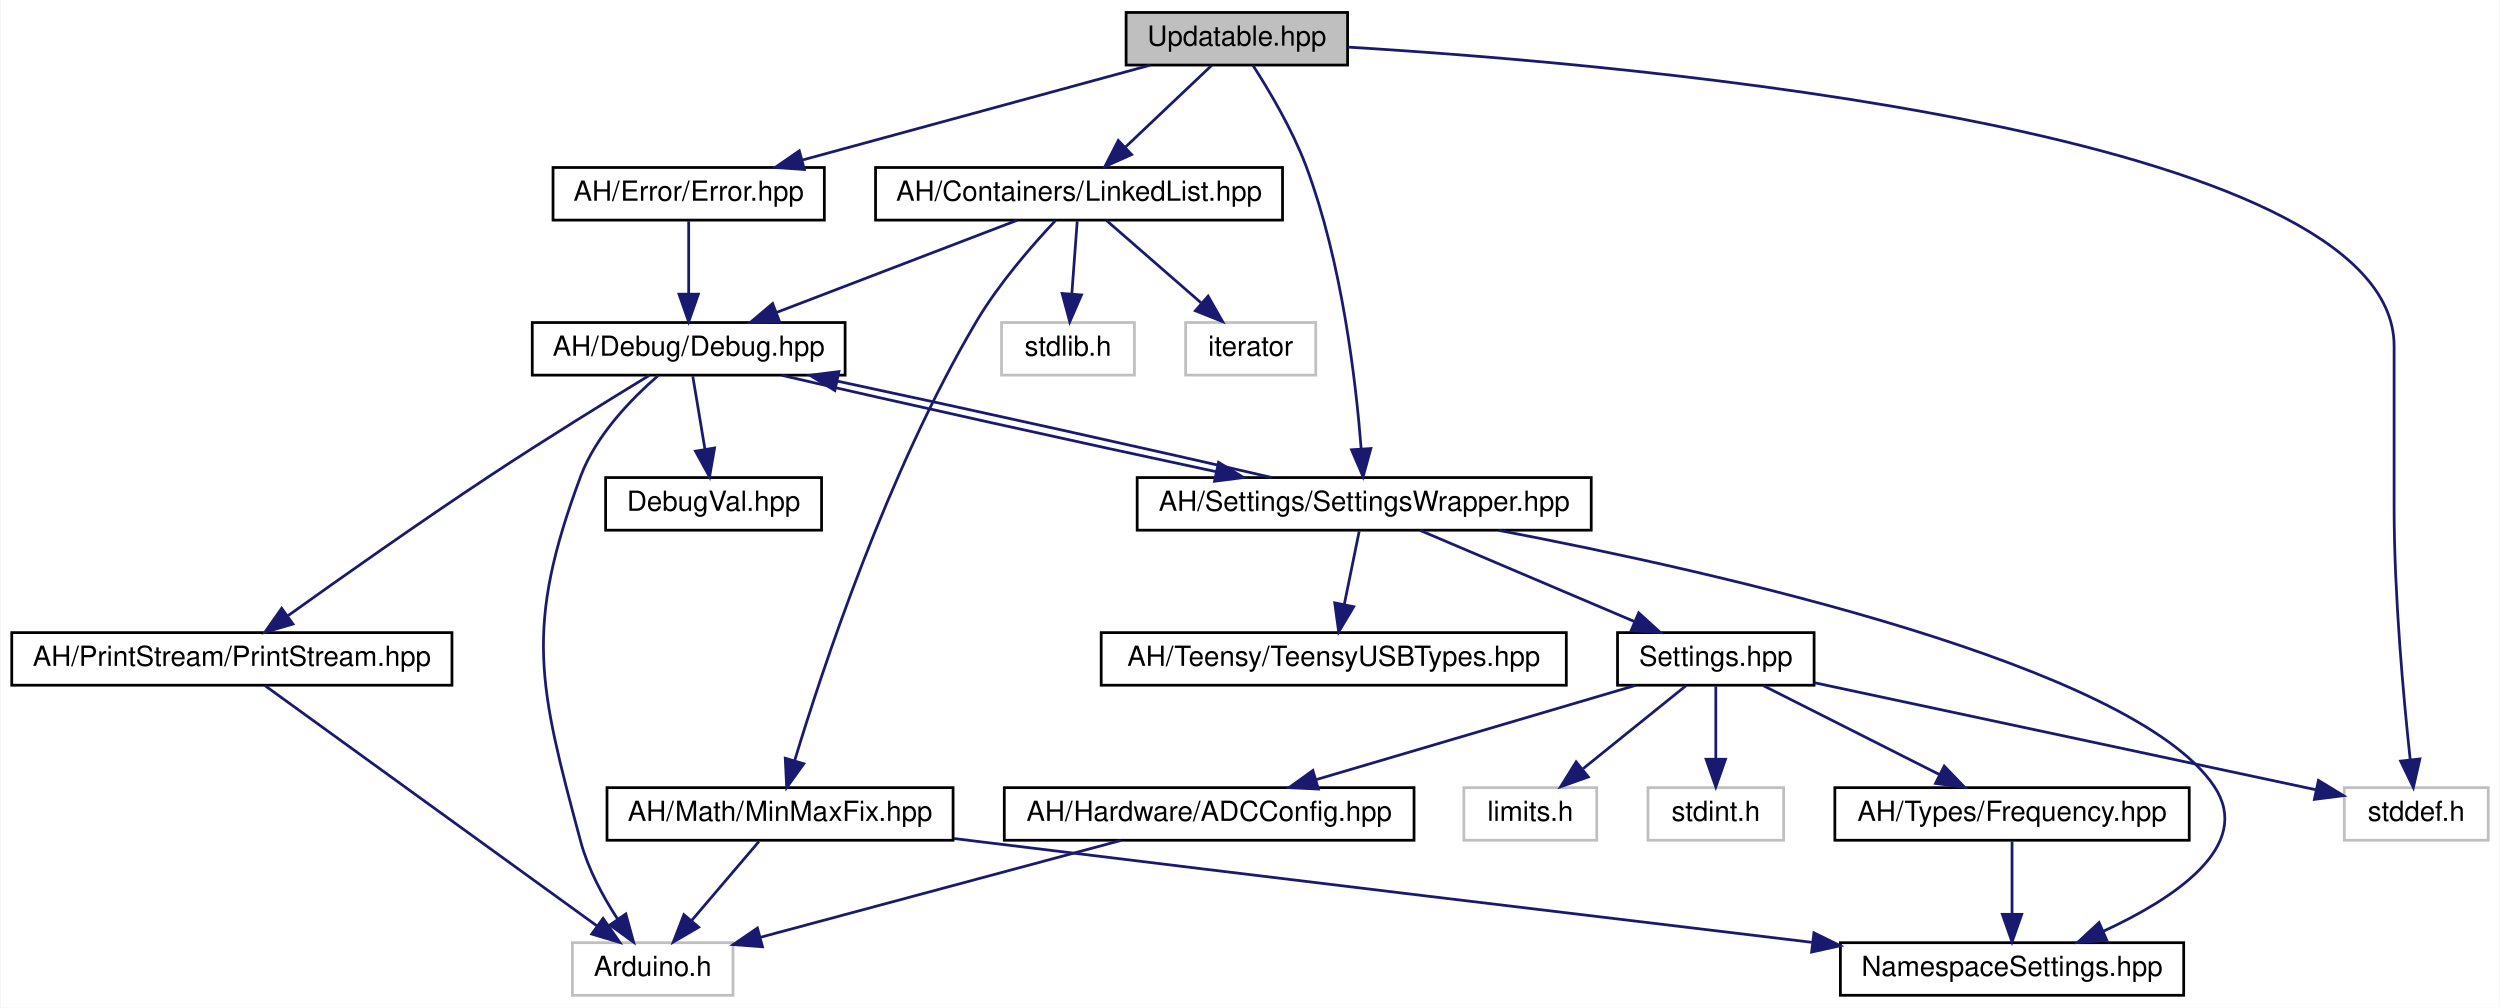
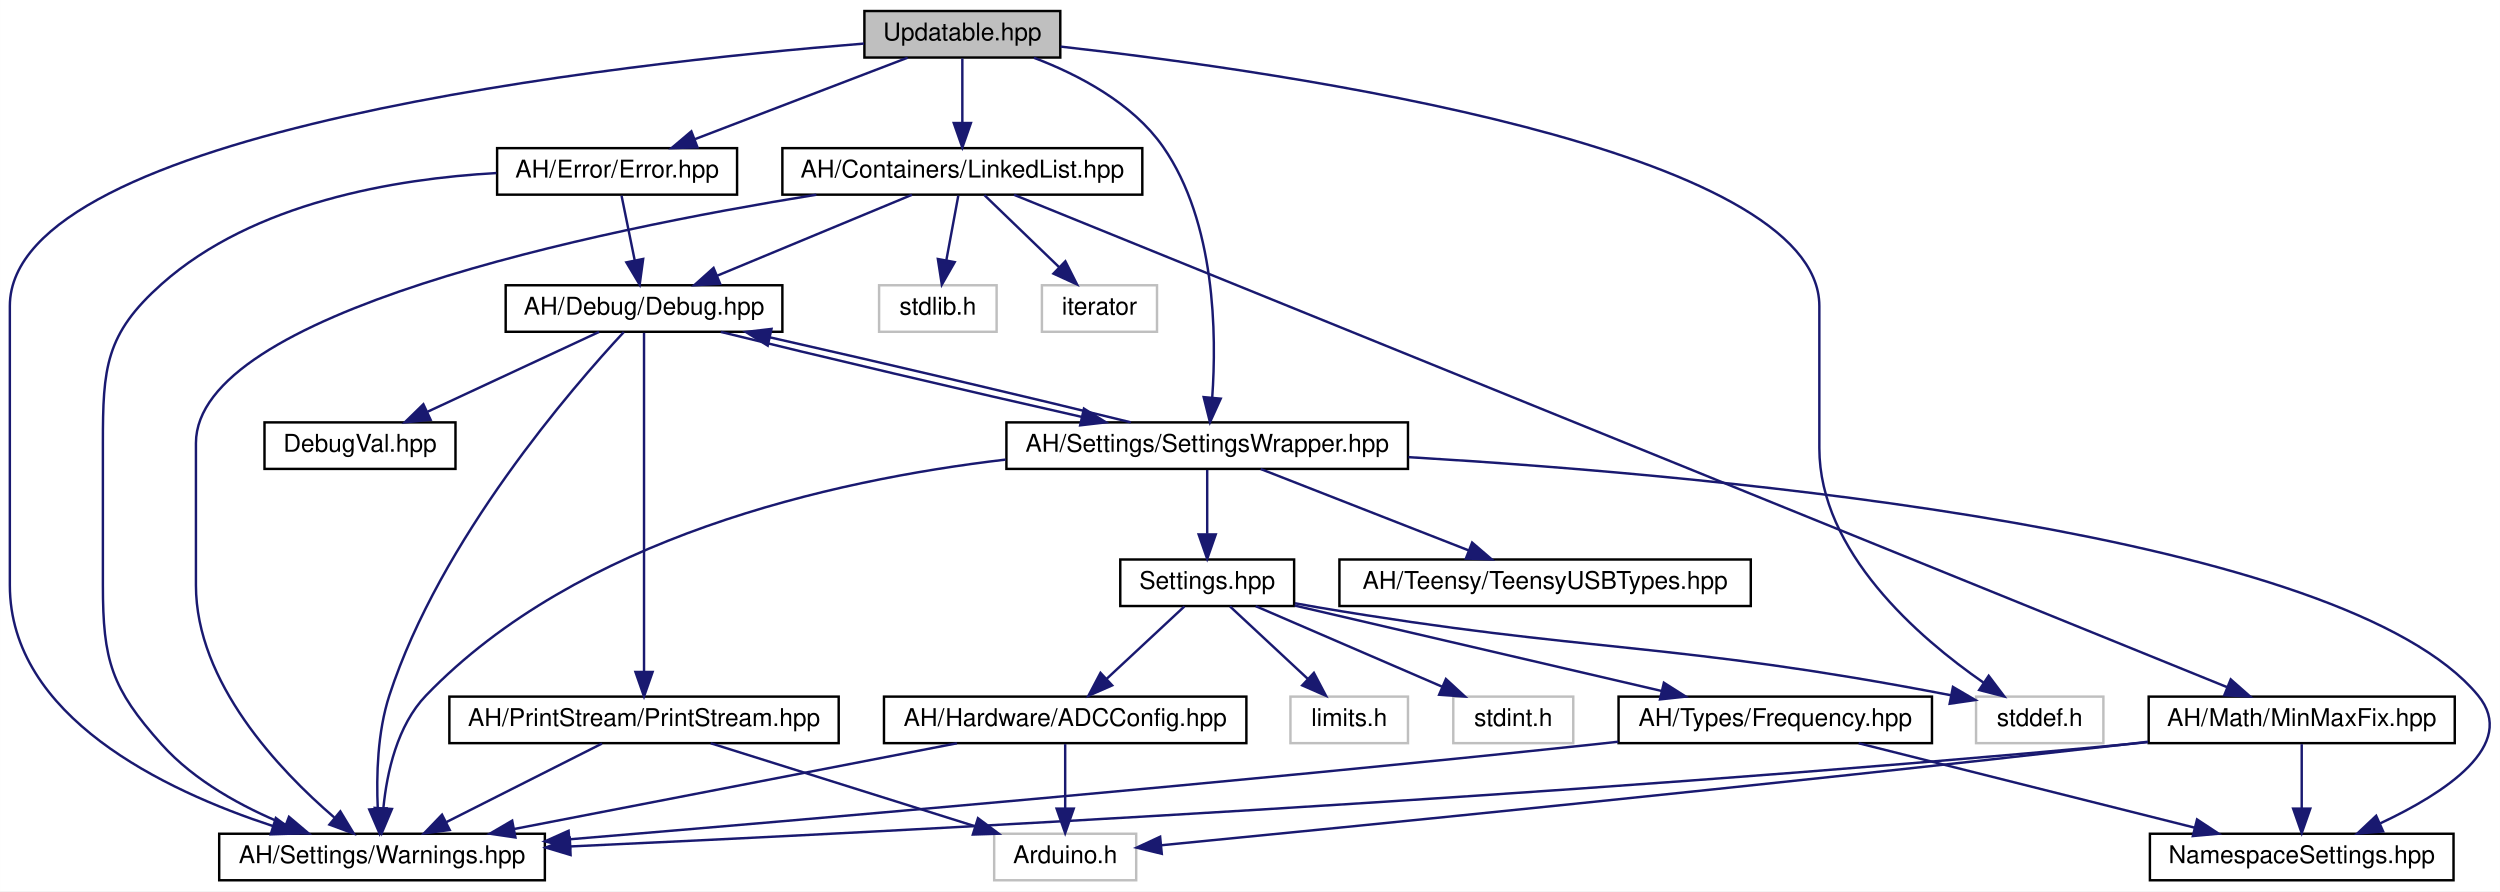
- <svg xmlns="http://www.w3.org/2000/svg" xmlns:xlink="http://www.w3.org/1999/xlink" width="903pt" height="364pt" viewBox="0.00 0.00 902.50 364.00">
+ <svg xmlns="http://www.w3.org/2000/svg" xmlns:xlink="http://www.w3.org/1999/xlink" width="1021pt" height="364pt" viewBox="0.00 0.00 1020.96 364.00">
  <g id="graph0" class="graph" transform="scale(1 1) rotate(0) translate(4 360)">
-     <polygon fill="white" stroke="none" points="-4,4 -4,-360 898.5,-360 898.5,4 -4,4" />
+     <polygon fill="white" stroke="none" points="-4,4 -4,-360 1016.96,-360 1016.96,4 -4,4" />
    <g id="node1" class="node">
      <g id="a_node1">
        <a xlink:title=" ">
-           <polygon fill="#bfbfbf" stroke="black" points="402.5,-336.5 402.5,-355.5 482.5,-355.5 482.5,-336.5 402.5,-336.5" />
-           <text text-anchor="middle" x="442.5" y="-343.5" font-family="Helvetica,sans-Serif" font-size="10.00">Updatable.hpp</text>
+           <polygon fill="#bfbfbf" stroke="black" points="349,-336.5 349,-355.5 429,-355.5 429,-336.5 349,-336.5" />
+           <text text-anchor="middle" x="389" y="-343.5" font-family="Helvetica,sans-Serif" font-size="10.00">Updatable.hpp</text>
        </a>
      </g>
    </g>
    <g id="node2" class="node">
      <g id="a_node2">
+         <a xlink:href="../../d1/d65/Warnings_8hpp.html" target="_top" xlink:title=" ">
+           <polygon fill="white" stroke="black" points="85.5,-0.5 85.5,-19.5 218.5,-19.5 218.5,-0.5 85.5,-0.5" />
+           <text text-anchor="middle" x="152" y="-7.5" font-family="Helvetica,sans-Serif" font-size="10.00">AH/Settings/Warnings.hpp</text>
+         </a>
+       </g>
+     </g>
+     <g id="edge1" class="edge">
+       <path fill="none" stroke="midnightblue" d="M348.835,-342.208C249.446,-334.2 0,-306.937 0,-235 0,-235 0,-235 0,-121 0,-67.437 62.712,-37.3 107.573,-22.593" />
+       <polygon fill="midnightblue" stroke="midnightblue" points="108.63,-25.93 117.128,-19.602 106.539,-19.25 108.63,-25.93" />
+     </g>
+     <g id="node3" class="node">
+       <g id="a_node3">
        <a xlink:href="../../de/dd1/LinkedList_8hpp.html" target="_top" xlink:title=" ">
-           <polygon fill="white" stroke="black" points="312,-280.5 312,-299.5 459,-299.5 459,-280.5 312,-280.5" />
-           <text text-anchor="middle" x="385.5" y="-287.5" font-family="Helvetica,sans-Serif" font-size="10.00">AH/Containers/LinkedList.hpp</text>
-         </a>
-       </g>
-     </g>
-     <g id="edge1" class="edge">
-       <path fill="none" stroke="midnightblue" d="M433.342,-336.324C424.999,-328.42 412.468,-316.548 402.323,-306.938" />
-       <polygon fill="midnightblue" stroke="midnightblue" points="404.491,-304.171 394.825,-299.834 399.677,-309.252 404.491,-304.171" />
+           <polygon fill="white" stroke="black" points="315.5,-280.5 315.5,-299.5 462.5,-299.5 462.5,-280.5 315.5,-280.5" />
+           <text text-anchor="middle" x="389" y="-287.5" font-family="Helvetica,sans-Serif" font-size="10.00">AH/Containers/LinkedList.hpp</text>
+         </a>
+       </g>
+     </g>
+     <g id="edge2" class="edge">
+       <path fill="none" stroke="midnightblue" d="M389,-336.083C389,-329.006 389,-318.861 389,-309.986" />
+       <polygon fill="midnightblue" stroke="midnightblue" points="392.5,-309.751 389,-299.751 385.5,-309.751 392.5,-309.751" />
+     </g>
+     <g id="node7" class="node">
+       <g id="a_node7">
+         <a xlink:href="../../d2/dd5/SettingsWrapper_8hpp.html" target="_top" xlink:title=" ">
+           <polygon fill="white" stroke="black" points="407,-168.5 407,-187.5 571,-187.5 571,-168.5 407,-168.5" />
+           <text text-anchor="middle" x="489" y="-175.5" font-family="Helvetica,sans-Serif" font-size="10.00">AH/Settings/SettingsWrapper.hpp</text>
+         </a>
+       </g>
+     </g>
+     <g id="edge34" class="edge">
+       <path fill="none" stroke="midnightblue" d="M418.244,-336.401C436.354,-329.521 458.472,-317.99 471,-300 492.471,-269.168 492.863,-223.166 491.056,-197.684" />
+       <polygon fill="midnightblue" stroke="midnightblue" points="494.525,-197.192 490.138,-187.548 487.554,-197.823 494.525,-197.192" />
+     </g>
+     <g id="node13" class="node">
+       <g id="a_node13">
+         <a xlink:title=" ">
+           <polygon fill="white" stroke="#bfbfbf" points="803,-56.5 803,-75.5 855,-75.5 855,-56.5 803,-56.5" />
+           <text text-anchor="middle" x="829" y="-63.5" font-family="Helvetica,sans-Serif" font-size="10.00">stddef.h</text>
+         </a>
+       </g>
+     </g>
+     <g id="edge35" class="edge">
+       <path fill="none" stroke="midnightblue" d="M429.149,-340.969C521.083,-330.628 739,-299.331 739,-235 739,-235 739,-235 739,-177 739,-134.658 779.439,-99.655 806.104,-81.178" />
+       <polygon fill="midnightblue" stroke="midnightblue" points="808.158,-84.015 814.54,-75.558 804.277,-78.189 808.158,-84.015" />
+     </g>
+     <g id="node20" class="node">
+       <g id="a_node20">
+         <a xlink:href="../../d1/d93/Error_8hpp.html" target="_top" xlink:title=" ">
+           <polygon fill="white" stroke="black" points="199,-280.5 199,-299.5 297,-299.5 297,-280.5 199,-280.5" />
+           <text text-anchor="middle" x="248" y="-287.5" font-family="Helvetica,sans-Serif" font-size="10.00">AH/Error/Error.hpp</text>
+         </a>
+       </g>
+     </g>
+     <g id="edge31" class="edge">
+       <path fill="none" stroke="midnightblue" d="M366.658,-336.444C343.247,-327.478 306.264,-313.314 279.81,-303.183" />
+       <polygon fill="midnightblue" stroke="midnightblue" points="280.828,-299.824 270.237,-299.516 278.324,-306.361 280.828,-299.824" />
+     </g>
+     <g id="edge3" class="edge">
+       <path fill="none" stroke="midnightblue" d="M329.39,-280.485C238.576,-265.816 76,-232.134 76,-179 76,-179 76,-179 76,-121 76,-81.276 109.964,-45.505 132.482,-26.154" />
+       <polygon fill="midnightblue" stroke="midnightblue" points="134.976,-28.634 140.457,-19.567 130.518,-23.236 134.976,-28.634" />
+     </g>
+     <g id="node4" class="node">
+       <g id="a_node4">
+         <a xlink:href="../../df/dee/Debug_8hpp.html" target="_top" xlink:title=" ">
+           <polygon fill="white" stroke="black" points="202.5,-224.5 202.5,-243.5 315.5,-243.5 315.5,-224.5 202.5,-224.5" />
+           <text text-anchor="middle" x="259" y="-231.5" font-family="Helvetica,sans-Serif" font-size="10.00">AH/Debug/Debug.hpp</text>
+         </a>
+       </g>
+     </g>
+     <g id="edge4" class="edge">
+       <path fill="none" stroke="midnightblue" d="M368.401,-280.444C347.007,-271.557 313.319,-257.563 288.976,-247.451" />
+       <polygon fill="midnightblue" stroke="midnightblue" points="290.08,-244.12 279.503,-243.516 287.395,-250.585 290.08,-244.12" />
+     </g>
+     <g id="node17" class="node">
+       <g id="a_node17">
+         <a xlink:href="../../d7/d79/MinMaxFix_8hpp.html" target="_top" xlink:title=" ">
+           <polygon fill="white" stroke="black" points="873.5,-56.5 873.5,-75.5 998.5,-75.5 998.5,-56.5 873.5,-56.5" />
+           <text text-anchor="middle" x="936" y="-63.5" font-family="Helvetica,sans-Serif" font-size="10.00">AH/Math/MinMaxFix.hpp</text>
+         </a>
+       </g>
+     </g>
+     <g id="edge25" class="edge">
+       <path fill="none" stroke="midnightblue" d="M410.108,-280.433C494.293,-246.267 806.297,-119.64 905.504,-79.377" />
+       <polygon fill="midnightblue" stroke="midnightblue" points="907.005,-82.545 914.955,-75.541 904.373,-76.059 907.005,-82.545" />
+     </g>
+     <g id="node18" class="node">
+       <g id="a_node18">
+         <a xlink:title=" ">
+           <polygon fill="white" stroke="#bfbfbf" points="355,-224.5 355,-243.5 403,-243.5 403,-224.5 355,-224.5" />
+           <text text-anchor="middle" x="379" y="-231.5" font-family="Helvetica,sans-Serif" font-size="10.00">stdlib.h</text>
+         </a>
+       </g>
+     </g>
+     <g id="edge29" class="edge">
+       <path fill="none" stroke="midnightblue" d="M387.349,-280.083C386.024,-272.927 384.118,-262.635 382.461,-253.691" />
+       <polygon fill="midnightblue" stroke="midnightblue" points="385.883,-252.947 380.621,-243.751 379,-254.221 385.883,-252.947" />
+     </g>
+     <g id="node19" class="node">
+       <g id="a_node19">
+         <a xlink:title=" ">
+           <polygon fill="white" stroke="#bfbfbf" points="421.5,-224.5 421.5,-243.5 468.5,-243.5 468.5,-224.5 421.5,-224.5" />
+           <text text-anchor="middle" x="445" y="-231.5" font-family="Helvetica,sans-Serif" font-size="10.00">iterator</text>
+         </a>
+       </g>
+     </g>
+     <g id="edge30" class="edge">
+       <path fill="none" stroke="midnightblue" d="M397.997,-280.324C406.194,-272.42 418.506,-260.548 428.472,-250.938" />
+       <polygon fill="midnightblue" stroke="midnightblue" points="431.07,-253.295 435.839,-243.834 426.211,-248.256 431.07,-253.295" />
+     </g>
+     <g id="edge5" class="edge">
+       <path fill="none" stroke="midnightblue" d="M250.739,-224.376C229.979,-202.062 175.803,-139.714 155,-76 150.119,-61.05 149.659,-43.136 150.256,-29.905" />
+       <polygon fill="midnightblue" stroke="midnightblue" points="153.765,-29.893 150.968,-19.674 146.782,-29.407 153.765,-29.893" />
+     </g>
+     <g id="node5" class="node">
+       <g id="a_node5">
+         <a xlink:href="../../dd/d80/PrintStream_8hpp.html" target="_top" xlink:title=" ">
+           <polygon fill="white" stroke="black" points="179.5,-56.5 179.5,-75.5 338.5,-75.5 338.5,-56.5 179.5,-56.5" />
+           <text text-anchor="middle" x="259" y="-63.5" font-family="Helvetica,sans-Serif" font-size="10.00">AH/PrintStream/PrintStream.hpp</text>
+         </a>
+       </g>
+     </g>
+     <g id="edge6" class="edge">
+       <path fill="none" stroke="midnightblue" d="M259,-224.075C259,-197.945 259,-121.211 259,-85.577" />
+       <polygon fill="midnightblue" stroke="midnightblue" points="262.5,-85.568 259,-75.568 255.5,-85.568 262.5,-85.568" />
+     </g>
+     <g id="edge9" class="edge">
+       <path fill="none" stroke="midnightblue" d="M290.355,-224.444C328.332,-215.043 392.564,-199.929 437.742,-189.739" />
+       <polygon fill="midnightblue" stroke="midnightblue" points="438.656,-193.122 447.646,-187.516 437.123,-186.291 438.656,-193.122" />
+     </g>
+     <g id="node16" class="node">
+       <g id="a_node16">
+         <a xlink:href="../../d7/d52/DebugVal_8hpp.html" target="_top" xlink:title=" ">
+           <polygon fill="white" stroke="black" points="104,-168.5 104,-187.5 182,-187.5 182,-168.5 104,-168.5" />
+           <text text-anchor="middle" x="143" y="-175.5" font-family="Helvetica,sans-Serif" font-size="10.00">DebugVal.hpp</text>
+         </a>
+       </g>
+     </g>
+     <g id="edge24" class="edge">
+       <path fill="none" stroke="midnightblue" d="M240.619,-224.444C221.784,-215.675 192.269,-201.935 170.621,-191.858" />
+       <polygon fill="midnightblue" stroke="midnightblue" points="171.838,-188.564 161.295,-187.516 168.883,-194.91 171.838,-188.564" />
+     </g>
+     <g id="edge7" class="edge">
+       <path fill="none" stroke="midnightblue" d="M241.809,-56.324C224.649,-47.664 198.054,-34.242 178.253,-24.249" />
+       <polygon fill="midnightblue" stroke="midnightblue" points="179.653,-21.035 169.149,-19.654 176.499,-27.285 179.653,-21.035" />
    </g>
    <g id="node6" class="node">
      <g id="a_node6">
-         <a xlink:href="../../d2/dd5/SettingsWrapper_8hpp.html" target="_top" xlink:title=" ">
-           <polygon fill="white" stroke="black" points="406.5,-168.5 406.5,-187.5 570.5,-187.5 570.5,-168.5 406.5,-168.5" />
-           <text text-anchor="middle" x="488.5" y="-175.5" font-family="Helvetica,sans-Serif" font-size="10.00">AH/Settings/SettingsWrapper.hpp</text>
-         </a>
-       </g>
-     </g>
-     <g id="edge26" class="edge">
-       <path fill="none" stroke="midnightblue" d="M448.29,-336.41C453.965,-327.619 462.475,-313.387 467.5,-300 480.501,-265.364 485.526,-222.09 487.414,-197.801" />
-       <polygon fill="midnightblue" stroke="midnightblue" points="490.907,-198.014 488.094,-187.8 483.923,-197.539 490.907,-198.014" />
+         <a xlink:title=" ">
+           <polygon fill="white" stroke="#bfbfbf" points="402,-0.5 402,-19.5 460,-19.5 460,-0.5 402,-0.5" />
+           <text text-anchor="middle" x="431" y="-7.5" font-family="Helvetica,sans-Serif" font-size="10.00">Arduino.h</text>
+         </a>
+       </g>
+     </g>
+     <g id="edge8" class="edge">
+       <path fill="none" stroke="midnightblue" d="M286.254,-56.444C315.441,-47.28 361.921,-32.688 394.309,-22.519" />
+       <polygon fill="midnightblue" stroke="midnightblue" points="395.381,-25.851 403.874,-19.516 393.284,-19.173 395.381,-25.851" />
+     </g>
+     <g id="edge10" class="edge">
+       <path fill="none" stroke="midnightblue" d="M406.651,-172.305C334.587,-163.793 231.993,-140.297 170,-76 158.2,-63.761 153.995,-44.498 152.565,-30.114" />
+       <polygon fill="midnightblue" stroke="midnightblue" points="156.041,-29.613 151.922,-19.852 149.055,-30.052 156.041,-29.613" />
+     </g>
+     <g id="edge23" class="edge">
+       <path fill="none" stroke="midnightblue" d="M457.806,-187.516C419.904,-196.901 355.683,-212.013 310.45,-222.217" />
+       <polygon fill="midnightblue" stroke="midnightblue" points="309.523,-218.838 300.533,-224.444 311.057,-225.668 309.523,-218.838" />
+     </g>
+     <g id="node8" class="node">
+       <g id="a_node8">
+         <a xlink:href="../../dc/dc7/NamespaceSettings_8hpp.html" target="_top" xlink:title=" ">
+           <polygon fill="white" stroke="black" points="874,-0.5 874,-19.5 998,-19.5 998,-0.5 874,-0.5" />
+           <text text-anchor="middle" x="936" y="-7.5" font-family="Helvetica,sans-Serif" font-size="10.00">NamespaceSettings.hpp</text>
+         </a>
+       </g>
+     </g>
+     <g id="edge11" class="edge">
+       <path fill="none" stroke="midnightblue" d="M571.215,-173.3C703.325,-165.439 953.596,-142.011 1008,-76 1024.69,-55.745 994.372,-36.06 968.095,-23.759" />
+       <polygon fill="midnightblue" stroke="midnightblue" points="969.251,-20.443 958.692,-19.574 966.405,-26.838 969.251,-20.443" />
+     </g>
+     <g id="node9" class="node">
+       <g id="a_node9">
+         <a xlink:href="../../db/d02/Settings_8hpp.html" target="_top" xlink:title="All user settings and debugging options can be changed here.">
+           <polygon fill="white" stroke="black" points="453.5,-112.5 453.5,-131.5 524.5,-131.5 524.5,-112.5 453.5,-112.5" />
+           <text text-anchor="middle" x="489" y="-119.5" font-family="Helvetica,sans-Serif" font-size="10.00">Settings.hpp</text>
+         </a>
+       </g>
+     </g>
+     <g id="edge12" class="edge">
+       <path fill="none" stroke="midnightblue" d="M489,-168.083C489,-161.006 489,-150.861 489,-141.986" />
+       <polygon fill="midnightblue" stroke="midnightblue" points="492.5,-141.751 489,-131.751 485.5,-141.751 492.5,-141.751" />
+     </g>
+     <g id="node15" class="node">
+       <g id="a_node15">
+         <a xlink:href="../../d9/d98/TeensyUSBTypes_8hpp.html" target="_top" xlink:title=" ">
+           <polygon fill="white" stroke="black" points="543,-112.5 543,-131.5 711,-131.5 711,-112.5 543,-112.5" />
+           <text text-anchor="middle" x="627" y="-119.5" font-family="Helvetica,sans-Serif" font-size="10.00">AH/Teensy/TeensyUSBTypes.hpp</text>
+         </a>
+       </g>
+     </g>
+     <g id="edge22" class="edge">
+       <path fill="none" stroke="midnightblue" d="M510.867,-168.444C533.779,-159.478 569.975,-145.314 595.866,-135.183" />
+       <polygon fill="midnightblue" stroke="midnightblue" points="597.199,-138.42 605.236,-131.516 594.648,-131.901 597.199,-138.42" />
+     </g>
+     <g id="node10" class="node">
+       <g id="a_node10">
+         <a xlink:href="../../dc/d50/Frequency_8hpp.html" target="_top" xlink:title=" ">
+           <polygon fill="white" stroke="black" points="657,-56.5 657,-75.5 785,-75.5 785,-56.5 657,-56.5" />
+           <text text-anchor="middle" x="721" y="-63.5" font-family="Helvetica,sans-Serif" font-size="10.00">AH/Types/Frequency.hpp</text>
+         </a>
+       </g>
+     </g>
+     <g id="edge13" class="edge">
+       <path fill="none" stroke="midnightblue" d="M524.742,-112.681C564.952,-103.321 630.4,-88.088 674.545,-77.813" />
+       <polygon fill="midnightblue" stroke="midnightblue" points="675.506,-81.183 684.452,-75.507 673.919,-74.365 675.506,-81.183" />
+     </g>
+     <g id="node11" class="node">
+       <g id="a_node11">
+         <a xlink:href="../../d7/d7c/ADCConfig_8hpp.html" target="_top" xlink:title="This file contains the platform-specific ADC resolutions. By default, the library automatically selec...">
+           <polygon fill="white" stroke="black" points="357,-56.5 357,-75.5 505,-75.5 505,-56.5 357,-56.5" />
+           <text text-anchor="middle" x="431" y="-63.5" font-family="Helvetica,sans-Serif" font-size="10.00">AH/Hardware/ADCConfig.hpp</text>
+         </a>
+       </g>
+     </g>
+     <g id="edge16" class="edge">
+       <path fill="none" stroke="midnightblue" d="M479.681,-112.324C471.107,-104.341 458.188,-92.313 447.812,-82.653" />
+       <polygon fill="midnightblue" stroke="midnightblue" points="450.192,-80.087 440.488,-75.834 445.422,-85.21 450.192,-80.087" />
    </g>
    <g id="node12" class="node">
      <g id="a_node12">
        <a xlink:title=" ">
-           <polygon fill="white" stroke="#bfbfbf" points="842.5,-56.5 842.5,-75.5 894.5,-75.5 894.5,-56.5 842.5,-56.5" />
-           <text text-anchor="middle" x="868.5" y="-63.5" font-family="Helvetica,sans-Serif" font-size="10.00">stddef.h</text>
-         </a>
-       </g>
-     </g>
-     <g id="edge27" class="edge">
-       <path fill="none" stroke="midnightblue" d="M482.58,-342.989C587.202,-336.652 860.5,-312.667 860.5,-235 860.5,-235 860.5,-235 860.5,-177 860.5,-144.863 863.939,-107.584 866.307,-85.719" />
-       <polygon fill="midnightblue" stroke="midnightblue" points="869.812,-85.871 867.454,-75.542 862.856,-85.087 869.812,-85.871" />
-     </g>
-     <g id="node19" class="node">
-       <g id="a_node19">
-         <a xlink:href="../../d1/d93/Error_8hpp.html" target="_top" xlink:title=" ">
-           <polygon fill="white" stroke="black" points="195.5,-280.5 195.5,-299.5 293.5,-299.5 293.5,-280.5 195.5,-280.5" />
-           <text text-anchor="middle" x="244.5" y="-287.5" font-family="Helvetica,sans-Serif" font-size="10.00">AH/Error/Error.hpp</text>
-         </a>
-       </g>
-     </g>
-     <g id="edge24" class="edge">
-       <path fill="none" stroke="midnightblue" d="M411.126,-336.444C377.237,-327.201 323.097,-312.436 285.776,-302.257" />
-       <polygon fill="midnightblue" stroke="midnightblue" points="286.295,-298.771 275.727,-299.516 284.454,-305.524 286.295,-298.771" />
-     </g>
-     <g id="node3" class="node">
-       <g id="a_node3">
-         <a xlink:href="../../df/dee/Debug_8hpp.html" target="_top" xlink:title=" ">
-           <polygon fill="white" stroke="black" points="188,-224.5 188,-243.5 301,-243.5 301,-224.5 188,-224.5" />
-           <text text-anchor="middle" x="244.5" y="-231.5" font-family="Helvetica,sans-Serif" font-size="10.00">AH/Debug/Debug.hpp</text>
-         </a>
-       </g>
-     </g>
-     <g id="edge2" class="edge">
-       <path fill="none" stroke="midnightblue" d="M363.158,-280.444C339.747,-271.478 302.764,-257.314 276.31,-247.183" />
-       <polygon fill="midnightblue" stroke="midnightblue" points="277.328,-243.824 266.737,-243.516 274.824,-250.361 277.328,-243.824" />
-     </g>
-     <g id="node16" class="node">
-       <g id="a_node16">
-         <a xlink:href="../../d7/d79/MinMaxFix_8hpp.html" target="_top" xlink:title=" ">
-           <polygon fill="white" stroke="black" points="215,-56.5 215,-75.5 340,-75.5 340,-56.5 215,-56.5" />
-           <text text-anchor="middle" x="277.5" y="-63.5" font-family="Helvetica,sans-Serif" font-size="10.00">AH/Math/MinMaxFix.hpp</text>
+           <polygon fill="white" stroke="#bfbfbf" points="523,-56.5 523,-75.5 571,-75.5 571,-56.5 523,-56.5" />
+           <text text-anchor="middle" x="547" y="-63.5" font-family="Helvetica,sans-Serif" font-size="10.00">limits.h</text>
        </a>
      </g>
    </g>
    <g id="edge19" class="edge">
-       <path fill="none" stroke="midnightblue" d="M376.966,-280.31C368.83,-271.668 356.645,-257.749 348.5,-244 316.358,-189.743 292.742,-118.242 282.757,-85.191" />
-       <polygon fill="midnightblue" stroke="midnightblue" points="286.094,-84.133 279.901,-75.537 279.382,-86.119 286.094,-84.133" />
-     </g>
-     <g id="node17" class="node">
-       <g id="a_node17">
-         <a xlink:title=" ">
-           <polygon fill="white" stroke="#bfbfbf" points="357.5,-224.5 357.5,-243.5 405.5,-243.5 405.5,-224.5 357.5,-224.5" />
-           <text text-anchor="middle" x="381.5" y="-231.5" font-family="Helvetica,sans-Serif" font-size="10.00">stdlib.h</text>
-         </a>
-       </g>
-     </g>
-     <g id="edge22" class="edge">
-       <path fill="none" stroke="midnightblue" d="M384.839,-280.083C384.315,-273.006 383.564,-262.861 382.906,-253.986" />
-       <polygon fill="midnightblue" stroke="midnightblue" points="386.377,-253.465 382.148,-243.751 379.397,-253.982 386.377,-253.465" />
-     </g>
-     <g id="node18" class="node">
-       <g id="a_node18">
-         <a xlink:title=" ">
-           <polygon fill="white" stroke="#bfbfbf" points="424,-224.5 424,-243.5 471,-243.5 471,-224.5 424,-224.5" />
-           <text text-anchor="middle" x="447.5" y="-231.5" font-family="Helvetica,sans-Serif" font-size="10.00">iterator</text>
-         </a>
-       </g>
-     </g>
-     <g id="edge23" class="edge">
-       <path fill="none" stroke="midnightblue" d="M395.461,-280.324C404.627,-272.341 418.437,-260.313 429.528,-250.653" />
-       <polygon fill="midnightblue" stroke="midnightblue" points="432.115,-253.041 437.357,-243.834 427.518,-247.762 432.115,-253.041" />
-     </g>
-     <g id="node4" class="node">
-       <g id="a_node4">
-         <a xlink:href="../../dd/d80/PrintStream_8hpp.html" target="_top" xlink:title=" ">
-           <polygon fill="white" stroke="black" points="0,-112.5 0,-131.5 159,-131.5 159,-112.5 0,-112.5" />
-           <text text-anchor="middle" x="79.5" y="-119.5" font-family="Helvetica,sans-Serif" font-size="10.00">AH/PrintStream/PrintStream.hpp</text>
-         </a>
-       </g>
-     </g>
-     <g id="edge3" class="edge">
-       <path fill="none" stroke="midnightblue" d="M230.291,-224.417C215.669,-215.515 192.295,-201.091 172.5,-188 147.084,-171.192 118.427,-150.964 99.726,-137.586" />
-       <polygon fill="midnightblue" stroke="midnightblue" points="101.568,-134.6 91.403,-131.613 97.487,-140.287 101.568,-134.6" />
-     </g>
-     <g id="node5" class="node">
-       <g id="a_node5">
-         <a xlink:title=" ">
-           <polygon fill="white" stroke="#bfbfbf" points="202.5,-0.5 202.5,-19.5 260.5,-19.5 260.5,-0.5 202.5,-0.5" />
-           <text text-anchor="middle" x="231.5" y="-7.5" font-family="Helvetica,sans-Serif" font-size="10.00">Arduino.h</text>
-         </a>
-       </g>
-     </g>
-     <g id="edge17" class="edge">
-       <path fill="none" stroke="midnightblue" d="M233.51,-224.365C224.047,-216.171 211.064,-202.917 205.5,-188 184.996,-133.033 190.307,-112.665 205.5,-56 208.154,-46.103 213.569,-36.132 218.774,-28.099" />
-       <polygon fill="midnightblue" stroke="midnightblue" points="221.789,-29.893 224.61,-19.681 216.036,-25.905 221.789,-29.893" />
-     </g>
-     <g id="edge5" class="edge">
-       <path fill="none" stroke="midnightblue" d="M278.074,-224.444C318.658,-215.004 387.211,-199.802 435.06,-189.611" />
-       <polygon fill="midnightblue" stroke="midnightblue" points="435.882,-193.015 444.938,-187.516 434.43,-186.167 435.882,-193.015" />
-     </g>
-     <g id="node15" class="node">
-       <g id="a_node15">
-         <a xlink:href="../../d7/d52/DebugVal_8hpp.html" target="_top" xlink:title=" ">
-           <polygon fill="white" stroke="black" points="214.5,-168.5 214.5,-187.5 292.5,-187.5 292.5,-168.5 214.5,-168.5" />
-           <text text-anchor="middle" x="253.5" y="-175.5" font-family="Helvetica,sans-Serif" font-size="10.00">DebugVal.hpp</text>
-         </a>
-       </g>
-     </g>
-     <g id="edge18" class="edge">
-       <path fill="none" stroke="midnightblue" d="M245.986,-224.083C247.179,-216.927 248.894,-206.635 250.385,-197.691" />
-       <polygon fill="midnightblue" stroke="midnightblue" points="253.85,-198.19 252.041,-187.751 246.945,-197.04 253.85,-198.19" />
-     </g>
-     <g id="edge4" class="edge">
-       <path fill="none" stroke="midnightblue" d="M91.427,-112.368C117.399,-93.573 179.311,-48.768 211.418,-25.533" />
-       <polygon fill="midnightblue" stroke="midnightblue" points="213.579,-28.29 219.628,-19.591 209.475,-22.619 213.579,-28.29" />
-     </g>
-     <g id="edge16" class="edge">
-       <path fill="none" stroke="midnightblue" d="M455.098,-187.516C414.594,-196.94 346.05,-212.141 298.143,-222.346" />
-       <polygon fill="midnightblue" stroke="midnightblue" points="297.308,-218.945 288.251,-224.444 298.76,-225.793 297.308,-218.945" />
-     </g>
-     <g id="node7" class="node">
-       <g id="a_node7">
-         <a xlink:href="../../dc/dc7/NamespaceSettings_8hpp.html" target="_top" xlink:title=" ">
-           <polygon fill="white" stroke="black" points="660.5,-0.5 660.5,-19.5 784.5,-19.5 784.5,-0.5 660.5,-0.5" />
-           <text text-anchor="middle" x="722.5" y="-7.5" font-family="Helvetica,sans-Serif" font-size="10.00">NamespaceSettings.hpp</text>
-         </a>
-       </g>
-     </g>
-     <g id="edge6" class="edge">
-       <path fill="none" stroke="midnightblue" d="M537.023,-168.443C615.953,-153.39 766.308,-119.59 795.5,-76 809.965,-54.401 780.979,-35.377 755.365,-23.58" />
-       <polygon fill="midnightblue" stroke="midnightblue" points="756.732,-20.358 746.167,-19.569 753.934,-26.774 756.732,-20.358" />
-     </g>
-     <g id="node8" class="node">
-       <g id="a_node8">
-         <a xlink:href="../../db/d02/Settings_8hpp.html" target="_top" xlink:title="All user settings and debugging options can be changed here.">
-           <polygon fill="white" stroke="black" points="580,-112.5 580,-131.5 651,-131.5 651,-112.5 580,-112.5" />
-           <text text-anchor="middle" x="615.5" y="-119.5" font-family="Helvetica,sans-Serif" font-size="10.00">Settings.hpp</text>
-         </a>
-       </g>
-     </g>
-     <g id="edge7" class="edge">
-       <path fill="none" stroke="midnightblue" d="M508.624,-168.444C529.524,-159.557 562.435,-145.563 586.216,-135.451" />
-       <polygon fill="midnightblue" stroke="midnightblue" points="587.638,-138.65 595.471,-131.516 584.898,-132.208 587.638,-138.65" />
+       <path fill="none" stroke="midnightblue" d="M498.319,-112.324C506.893,-104.341 519.812,-92.313 530.188,-82.653" />
+       <polygon fill="midnightblue" stroke="midnightblue" points="532.578,-85.21 537.512,-75.834 527.808,-80.087 532.578,-85.21" />
+     </g>
+     <g id="edge20" class="edge">
+       <path fill="none" stroke="midnightblue" d="M524.826,-113.634C527.924,-113.058 531.015,-112.505 534,-112 645.88,-93.084 677.813,-98.253 792.802,-76.045" />
+       <polygon fill="midnightblue" stroke="midnightblue" points="793.56,-79.463 802.7,-74.106 792.214,-72.594 793.56,-79.463" />
    </g>
    <g id="node14" class="node">
      <g id="a_node14">
-         <a xlink:href="../../d9/d98/TeensyUSBTypes_8hpp.html" target="_top" xlink:title=" ">
-           <polygon fill="white" stroke="black" points="393.5,-112.5 393.5,-131.5 561.5,-131.5 561.5,-112.5 393.5,-112.5" />
-           <text text-anchor="middle" x="477.5" y="-119.5" font-family="Helvetica,sans-Serif" font-size="10.00">AH/Teensy/TeensyUSBTypes.hpp</text>
-         </a>
-       </g>
+         <a xlink:title=" ">
+           <polygon fill="white" stroke="#bfbfbf" points="589.5,-56.5 589.5,-75.5 638.5,-75.5 638.5,-56.5 589.5,-56.5" />
+           <text text-anchor="middle" x="614" y="-63.5" font-family="Helvetica,sans-Serif" font-size="10.00">stdint.h</text>
+         </a>
+       </g>
+     </g>
+     <g id="edge21" class="edge">
+       <path fill="none" stroke="midnightblue" d="M508.807,-112.444C529.287,-103.596 561.483,-89.688 584.865,-79.587" />
+       <polygon fill="midnightblue" stroke="midnightblue" points="586.494,-82.695 594.286,-75.516 583.718,-76.269 586.494,-82.695" />
+     </g>
+     <g id="edge14" class="edge">
+       <path fill="none" stroke="midnightblue" d="M656.838,-57.076C653.512,-56.703 650.217,-56.342 647,-56 499.066,-40.283 325.891,-25.327 228.561,-17.234" />
+       <polygon fill="midnightblue" stroke="midnightblue" points="228.772,-13.74 218.517,-16.401 228.193,-20.716 228.772,-13.74" />
    </g>
    <g id="edge15" class="edge">
-       <path fill="none" stroke="midnightblue" d="M486.684,-168.083C485.226,-160.927 483.129,-150.635 481.307,-141.691" />
-       <polygon fill="midnightblue" stroke="midnightblue" points="484.708,-140.851 479.283,-131.751 477.849,-142.248 484.708,-140.851" />
-     </g>
-     <g id="node9" class="node">
-       <g id="a_node9">
-         <a xlink:href="../../dc/d50/Frequency_8hpp.html" target="_top" xlink:title=" ">
-           <polygon fill="white" stroke="black" points="658.5,-56.5 658.5,-75.5 786.5,-75.5 786.5,-56.5 658.5,-56.5" />
-           <text text-anchor="middle" x="722.5" y="-63.5" font-family="Helvetica,sans-Serif" font-size="10.00">AH/Types/Frequency.hpp</text>
-         </a>
-       </g>
-     </g>
-     <g id="edge8" class="edge">
-       <path fill="none" stroke="midnightblue" d="M632.691,-112.324C649.851,-103.664 676.446,-90.242 696.247,-80.249" />
-       <polygon fill="midnightblue" stroke="midnightblue" points="698.001,-83.285 705.351,-75.654 694.847,-77.035 698.001,-83.285" />
-     </g>
-     <g id="node10" class="node">
-       <g id="a_node10">
-         <a xlink:href="../../d7/d7c/ADCConfig_8hpp.html" target="_top" xlink:title="This file contains the platform-specific ADC resolutions. By default, the library automatically selec...">
-           <polygon fill="white" stroke="black" points="358.5,-56.5 358.5,-75.5 506.5,-75.5 506.5,-56.5 358.5,-56.5" />
-           <text text-anchor="middle" x="432.5" y="-63.5" font-family="Helvetica,sans-Serif" font-size="10.00">AH/Hardware/ADCConfig.hpp</text>
-         </a>
-       </g>
-     </g>
-     <g id="edge10" class="edge">
-       <path fill="none" stroke="midnightblue" d="M586.503,-112.444C555.315,-103.241 505.57,-88.562 471.092,-78.388" />
-       <polygon fill="midnightblue" stroke="midnightblue" points="471.943,-74.99 461.361,-75.516 469.962,-81.704 471.943,-74.99" />
-     </g>
-     <g id="node11" class="node">
-       <g id="a_node11">
-         <a xlink:title=" ">
-           <polygon fill="white" stroke="#bfbfbf" points="524.5,-56.5 524.5,-75.5 572.5,-75.5 572.5,-56.5 524.5,-56.5" />
-           <text text-anchor="middle" x="548.5" y="-63.5" font-family="Helvetica,sans-Serif" font-size="10.00">limits.h</text>
-         </a>
-       </g>
-     </g>
-     <g id="edge12" class="edge">
-       <path fill="none" stroke="midnightblue" d="M604.735,-112.324C594.734,-104.263 579.613,-92.076 567.57,-82.37" />
-       <polygon fill="midnightblue" stroke="midnightblue" points="569.443,-79.384 559.461,-75.834 565.05,-84.834 569.443,-79.384" />
-     </g>
-     <g id="edge13" class="edge">
-       <path fill="none" stroke="midnightblue" d="M651.212,-113.378C699.18,-103.139 783.958,-85.045 832.216,-74.744" />
-       <polygon fill="midnightblue" stroke="midnightblue" points="833.171,-78.12 842.22,-72.609 831.71,-71.274 833.171,-78.12" />
-     </g>
-     <g id="node13" class="node">
-       <g id="a_node13">
-         <a xlink:title=" ">
-           <polygon fill="white" stroke="#bfbfbf" points="591,-56.5 591,-75.5 640,-75.5 640,-56.5 591,-56.5" />
-           <text text-anchor="middle" x="615.5" y="-63.5" font-family="Helvetica,sans-Serif" font-size="10.00">stdint.h</text>
-         </a>
-       </g>
-     </g>
-     <g id="edge14" class="edge">
-       <path fill="none" stroke="midnightblue" d="M615.5,-112.083C615.5,-105.006 615.5,-94.861 615.5,-85.987" />
-       <polygon fill="midnightblue" stroke="midnightblue" points="619,-85.751 615.5,-75.751 612,-85.751 619,-85.751" />
-     </g>
-     <g id="edge9" class="edge">
-       <path fill="none" stroke="midnightblue" d="M722.5,-56.083C722.5,-49.006 722.5,-38.861 722.5,-29.986" />
-       <polygon fill="midnightblue" stroke="midnightblue" points="726,-29.751 722.5,-19.751 719,-29.751 726,-29.751" />
-     </g>
-     <g id="edge11" class="edge">
-       <path fill="none" stroke="midnightblue" d="M400.651,-56.444C365.289,-46.943 308.205,-31.607 270.271,-21.416" />
-       <polygon fill="midnightblue" stroke="midnightblue" points="271.155,-18.03 260.59,-18.815 269.339,-24.79 271.155,-18.03" />
-     </g>
-     <g id="edge20" class="edge">
-       <path fill="none" stroke="midnightblue" d="M269.904,-56.083C263.273,-48.298 253.479,-36.801 245.442,-27.366" />
-       <polygon fill="midnightblue" stroke="midnightblue" points="248.104,-25.094 238.955,-19.751 242.775,-29.633 248.104,-25.094" />
-     </g>
-     <g id="edge21" class="edge">
-       <path fill="none" stroke="midnightblue" d="M340.327,-57.131C343.428,-56.747 346.499,-56.369 349.5,-56 453.996,-43.166 575.001,-28.627 650.158,-19.634" />
-       <polygon fill="midnightblue" stroke="midnightblue" points="650.938,-23.066 660.452,-18.403 650.107,-16.116 650.938,-23.066" />
-     </g>
-     <g id="edge25" class="edge">
-       <path fill="none" stroke="midnightblue" d="M244.5,-280.083C244.5,-273.006 244.5,-262.861 244.5,-253.986" />
-       <polygon fill="midnightblue" stroke="midnightblue" points="248,-253.751 244.5,-243.751 241,-253.751 248,-253.751" />
+       <path fill="none" stroke="midnightblue" d="M755.067,-56.444C792.18,-47.122 851.661,-32.183 892.215,-21.997" />
+       <polygon fill="midnightblue" stroke="midnightblue" points="893.246,-25.347 902.092,-19.516 891.541,-18.558 893.246,-25.347" />
+     </g>
+     <g id="edge17" class="edge">
+       <path fill="none" stroke="midnightblue" d="M386.792,-56.444C337.713,-46.944 258.49,-31.611 205.836,-21.42" />
+       <polygon fill="midnightblue" stroke="midnightblue" points="206.484,-17.98 196.002,-19.516 205.154,-24.853 206.484,-17.98" />
+     </g>
+     <g id="edge18" class="edge">
+       <path fill="none" stroke="midnightblue" d="M431,-56.083C431,-49.006 431,-38.861 431,-29.986" />
+       <polygon fill="midnightblue" stroke="midnightblue" points="434.5,-29.751 431,-19.751 427.5,-29.751 434.5,-29.751" />
+     </g>
+     <g id="edge26" class="edge">
+       <path fill="none" stroke="midnightblue" d="M873.196,-56.92C870.089,-56.592 867.01,-56.283 864,-56 633.48,-34.328 359.964,-20.312 229.166,-14.326" />
+       <polygon fill="midnightblue" stroke="midnightblue" points="229.006,-10.816 218.857,-13.858 228.688,-17.808 229.006,-10.816" />
+     </g>
+     <g id="edge27" class="edge">
+       <path fill="none" stroke="midnightblue" d="M873.181,-57.069C870.077,-56.702 867.004,-56.344 864,-56 718.956,-39.4 546.272,-22.23 470.239,-14.802" />
+       <polygon fill="midnightblue" stroke="midnightblue" points="470.457,-11.307 460.165,-13.82 469.778,-18.274 470.457,-11.307" />
+     </g>
+     <g id="edge28" class="edge">
+       <path fill="none" stroke="midnightblue" d="M936,-56.083C936,-49.006 936,-38.861 936,-29.986" />
+       <polygon fill="midnightblue" stroke="midnightblue" points="939.5,-29.751 936,-19.751 932.5,-29.751 939.5,-29.751" />
+     </g>
+     <g id="edge32" class="edge">
+       <path fill="none" stroke="midnightblue" d="M198.71,-289.331C157.454,-287.015 99.476,-277.351 62,-244 38.995,-223.527 38,-209.795 38,-179 38,-179 38,-179 38,-121 38,-90.205 41.454,-78.939 62,-56 75.473,-40.958 95.128,-30.325 112.636,-23.187" />
+       <polygon fill="midnightblue" stroke="midnightblue" points="113.997,-26.413 122.089,-19.574 111.499,-19.875 113.997,-26.413" />
+     </g>
+     <g id="edge33" class="edge">
+       <path fill="none" stroke="midnightblue" d="M249.816,-280.083C251.274,-272.927 253.371,-262.635 255.193,-253.691" />
+       <polygon fill="midnightblue" stroke="midnightblue" points="258.651,-254.248 257.217,-243.751 251.792,-252.851 258.651,-254.248" />
    </g>
  </g>
</svg>
